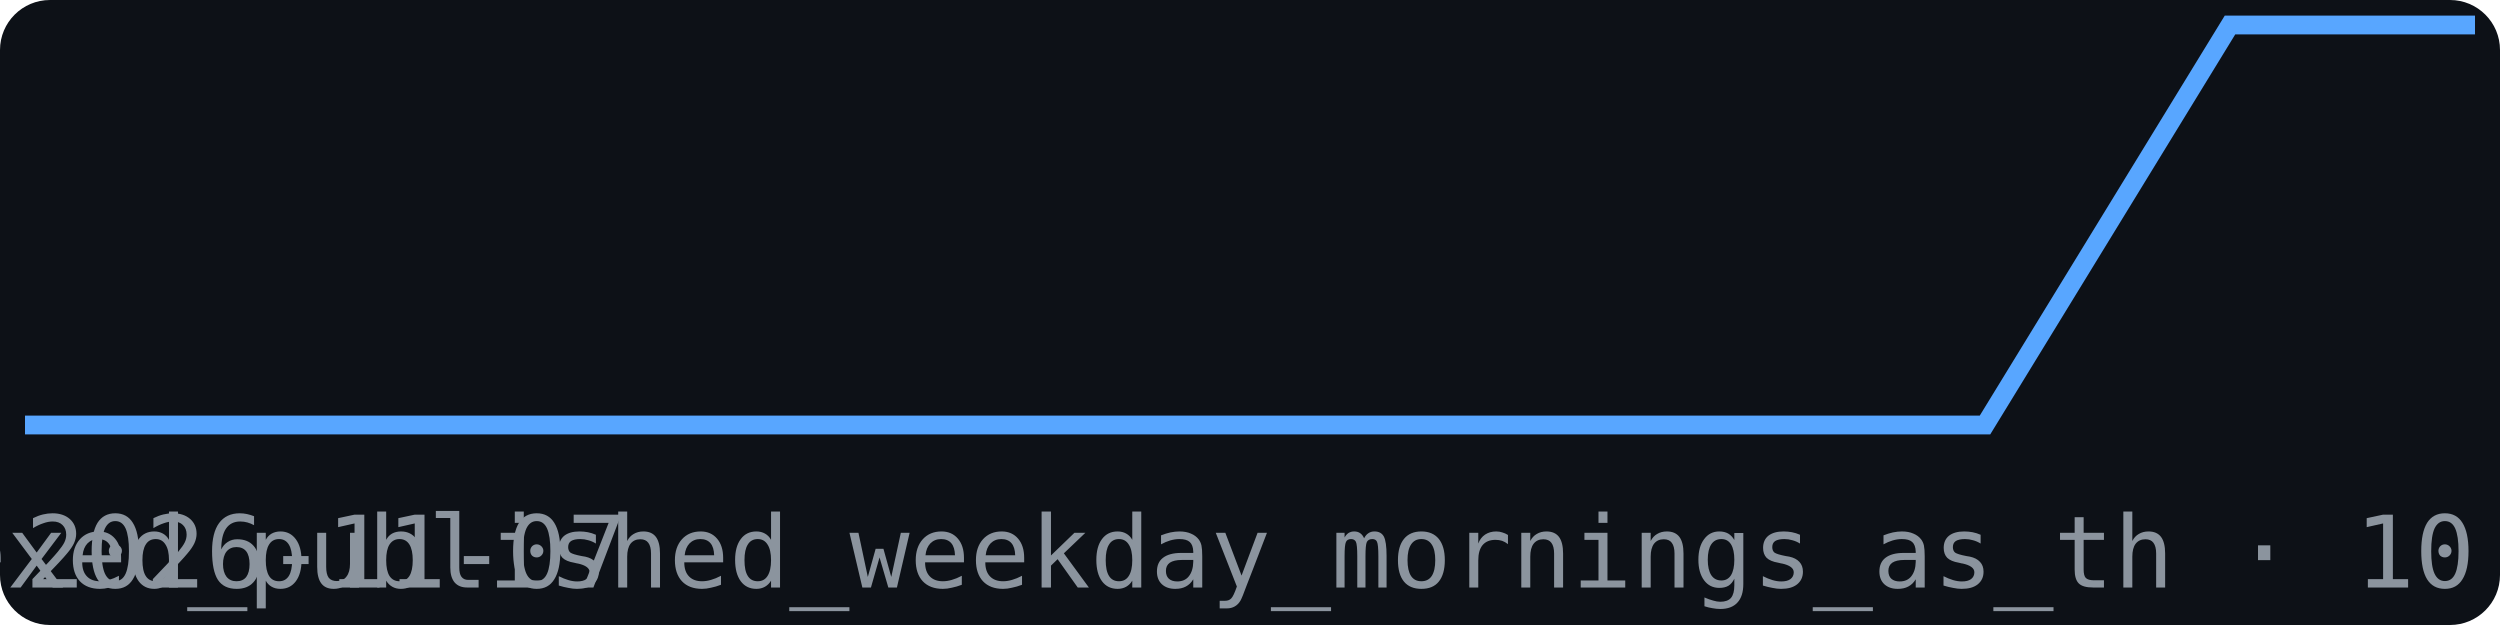
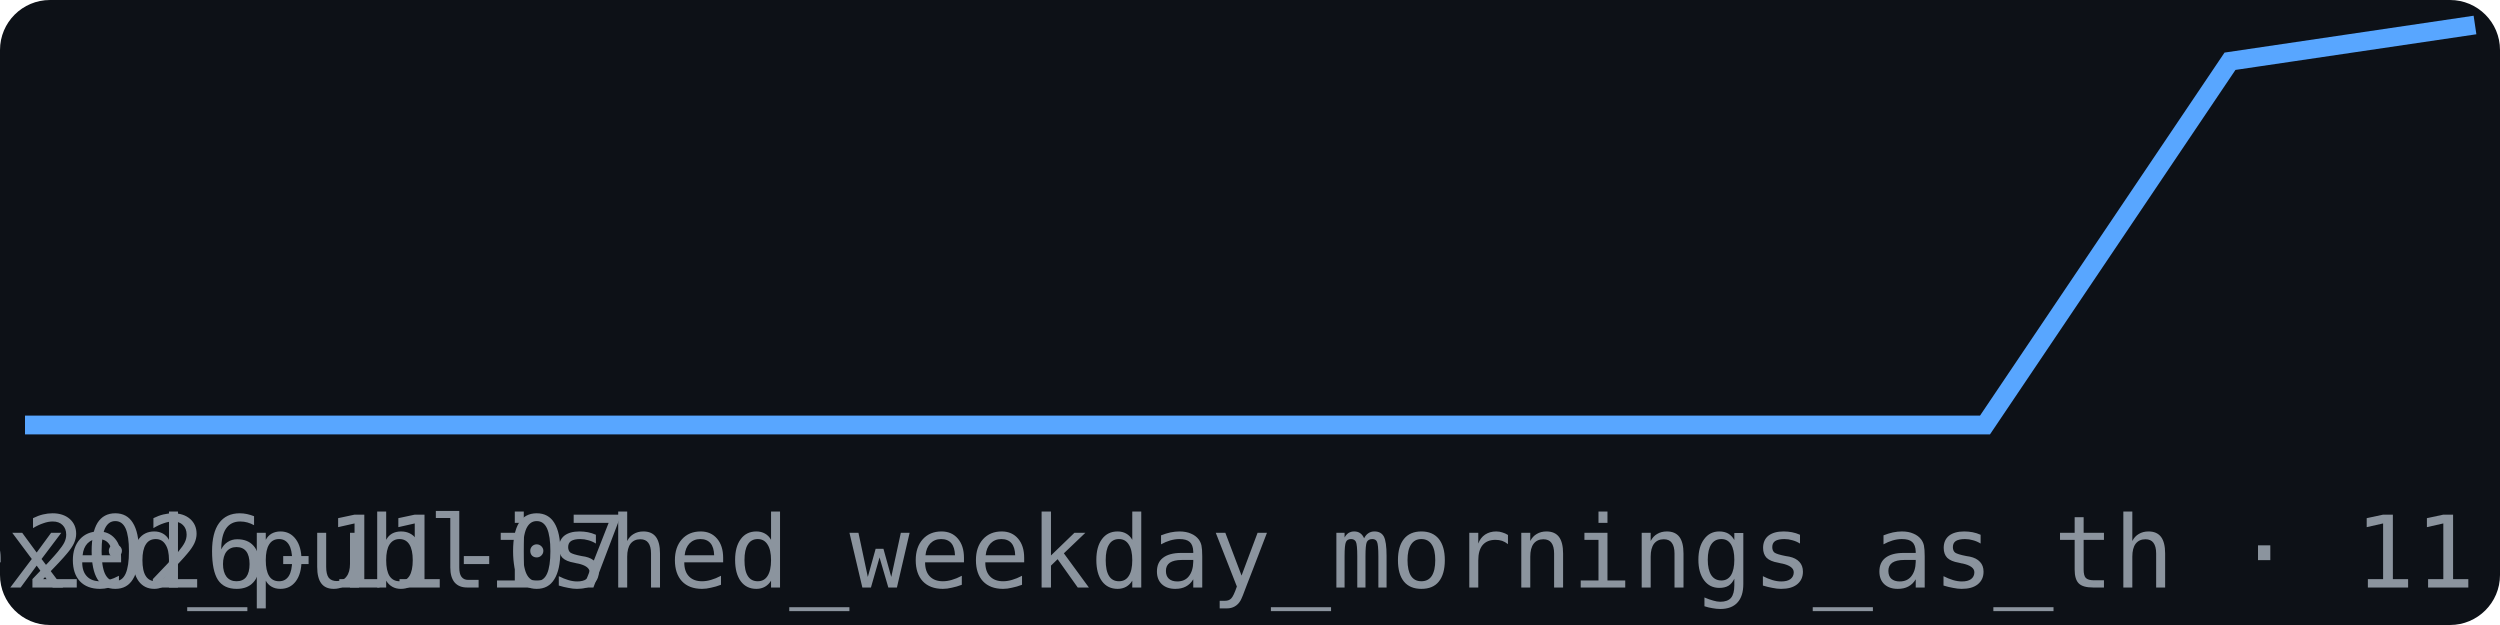
<svg xmlns="http://www.w3.org/2000/svg" width="200" height="50" viewBox="0 0 200 50" font-family="monospace">
  <rect width="200" height="50" fill="#0d1117" rx="4" />
-   <polyline points="2.0,34.0 21.6,34.0 41.2,34.0 60.8,34.0 80.4,34.0 100.0,34.0 119.6,34.0 139.2,34.0 158.8,34.0 178.4,2.0 198.0,2.0" fill="none" stroke="#58a6ff" stroke-width="1.5" />
+   <polyline points="2.0,34.0 21.6,34.0 41.2,34.0 60.8,34.0 80.4,34.0 100.0,34.0 119.6,34.0 139.2,34.0 158.8,34.0 178.4,4.9 198.0,2.0" fill="none" stroke="#58a6ff" stroke-width="1.5" />
  <text x="2" y="47" font-size="8" fill="#8b949e">2026-11-07</text>
-   <text x="198" y="47" font-size="8" fill="#8b949e" text-anchor="end">br_indexed_published_weekday_mornings_as_th · 10</text>
+   <text x="198" y="47" font-size="8" fill="#8b949e" text-anchor="end">br_indexed_published_weekday_mornings_as_th · 11</text>
</svg>
